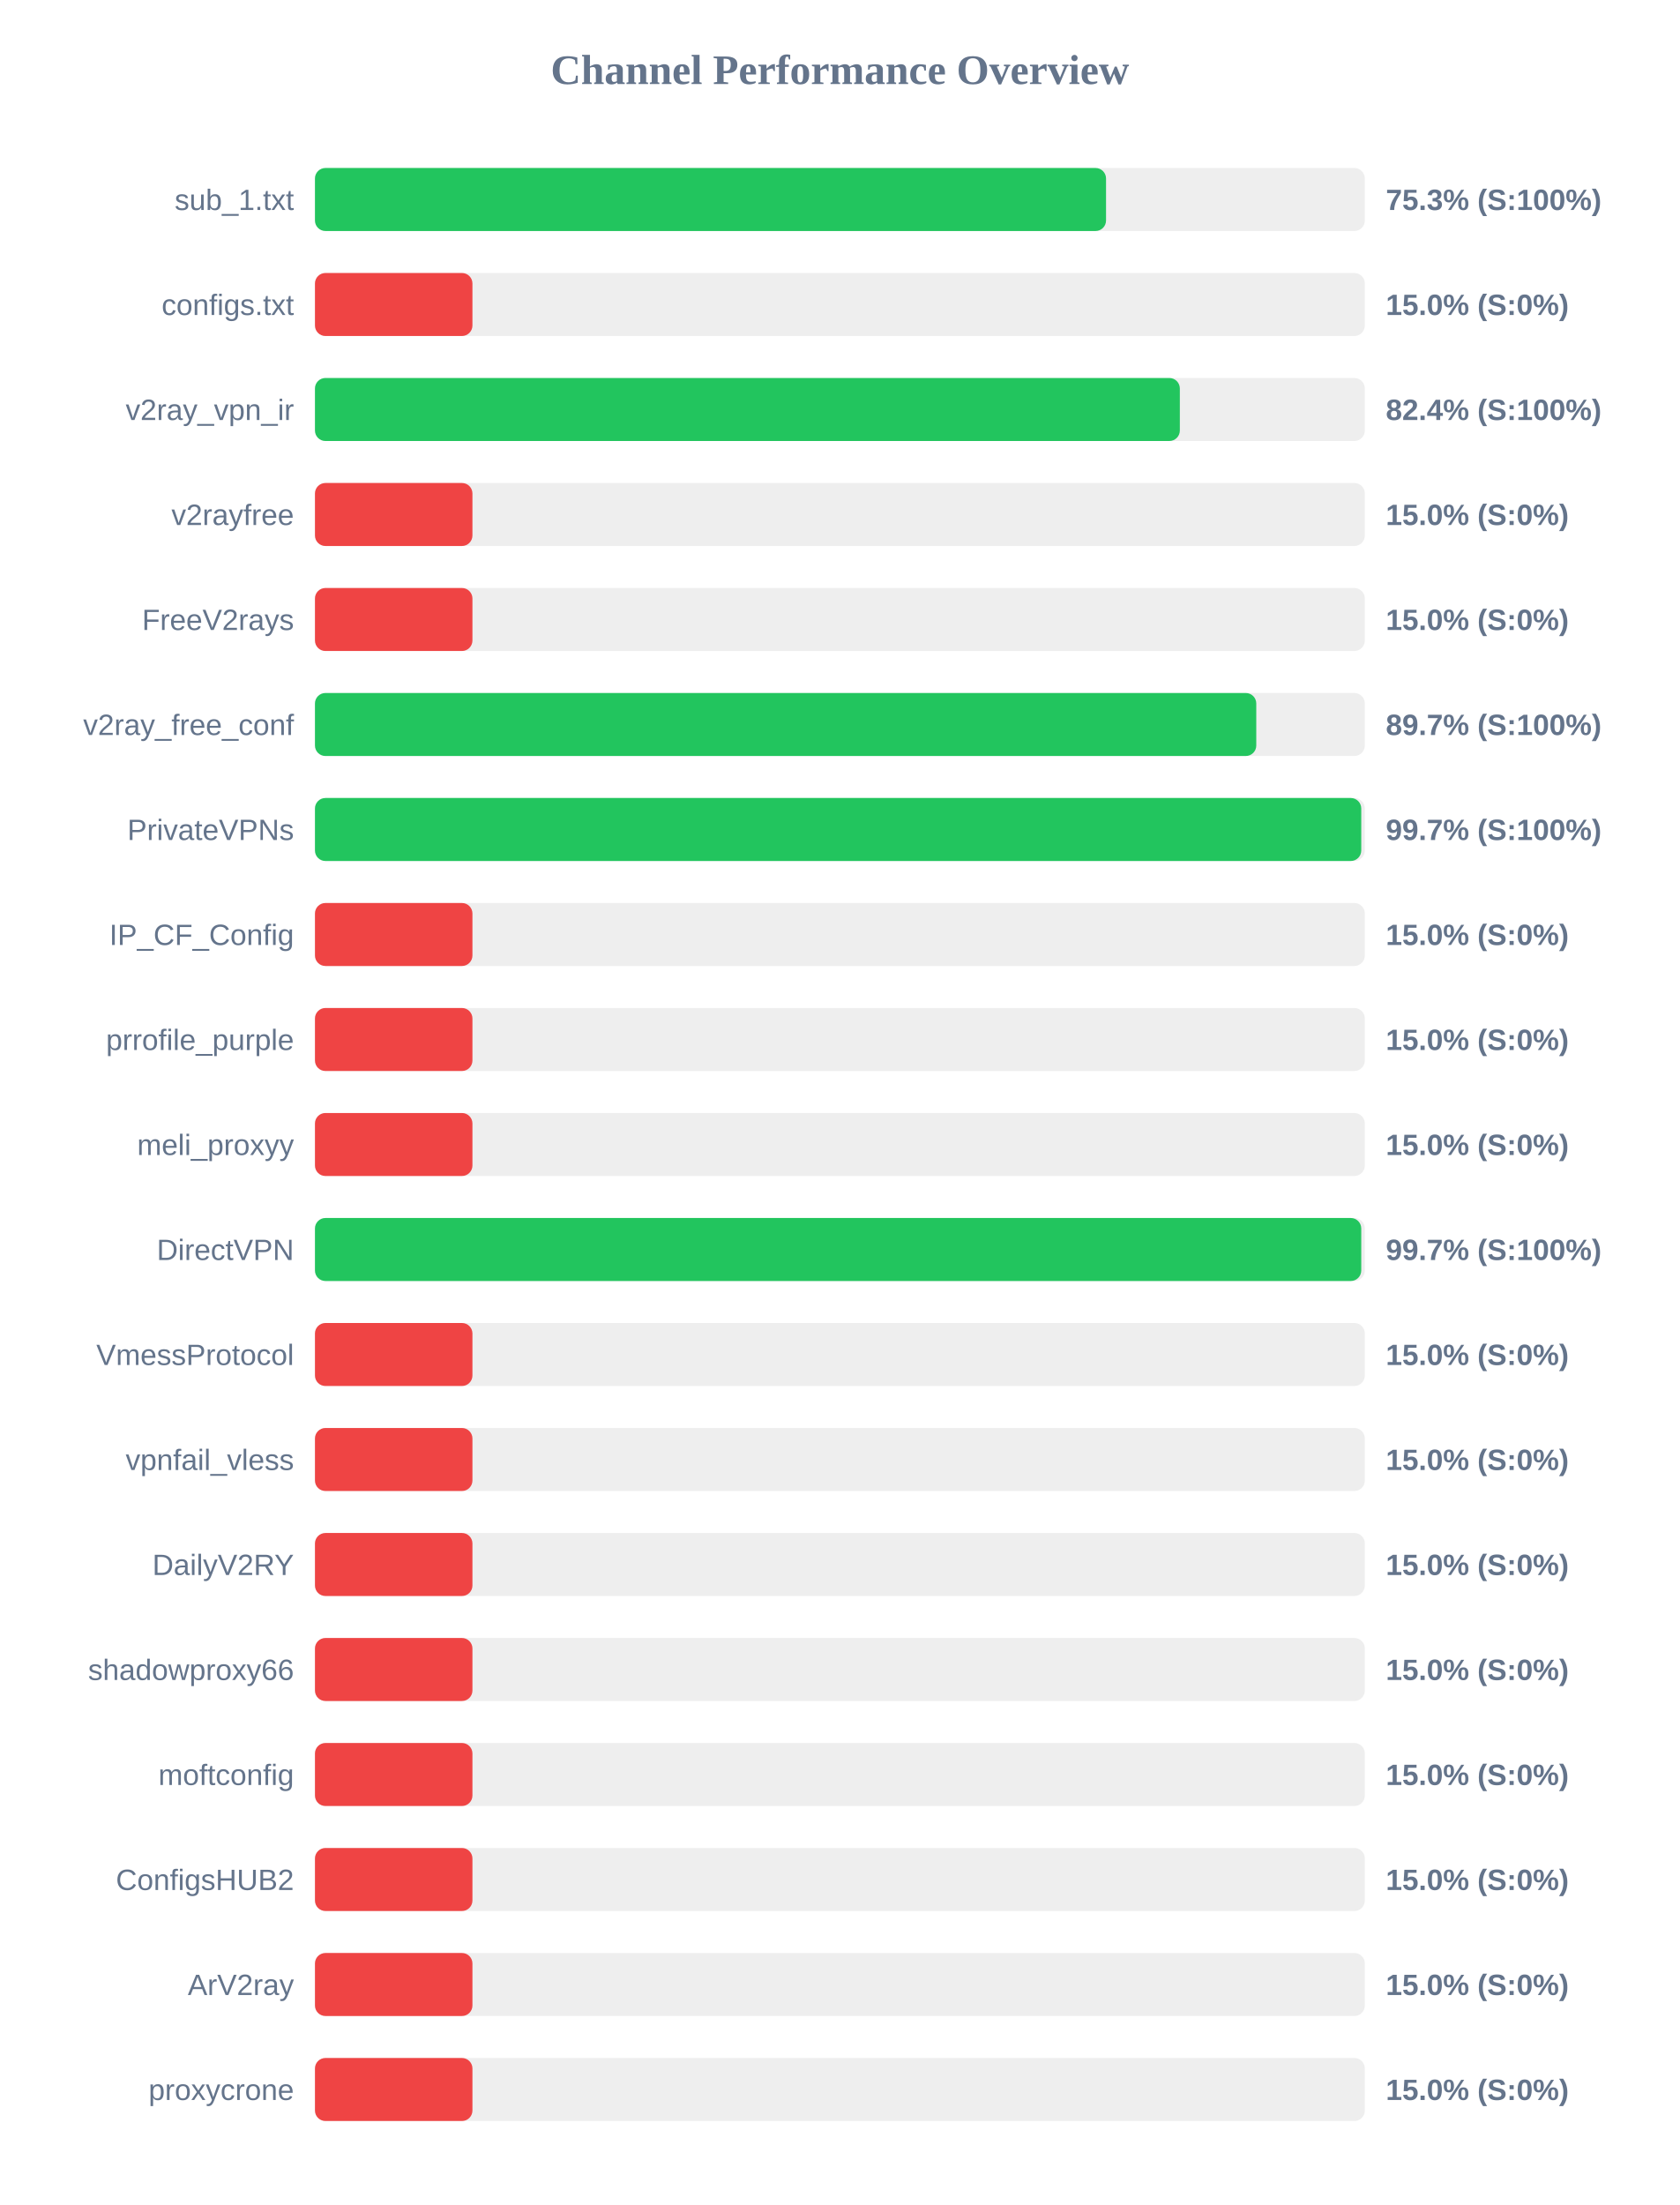
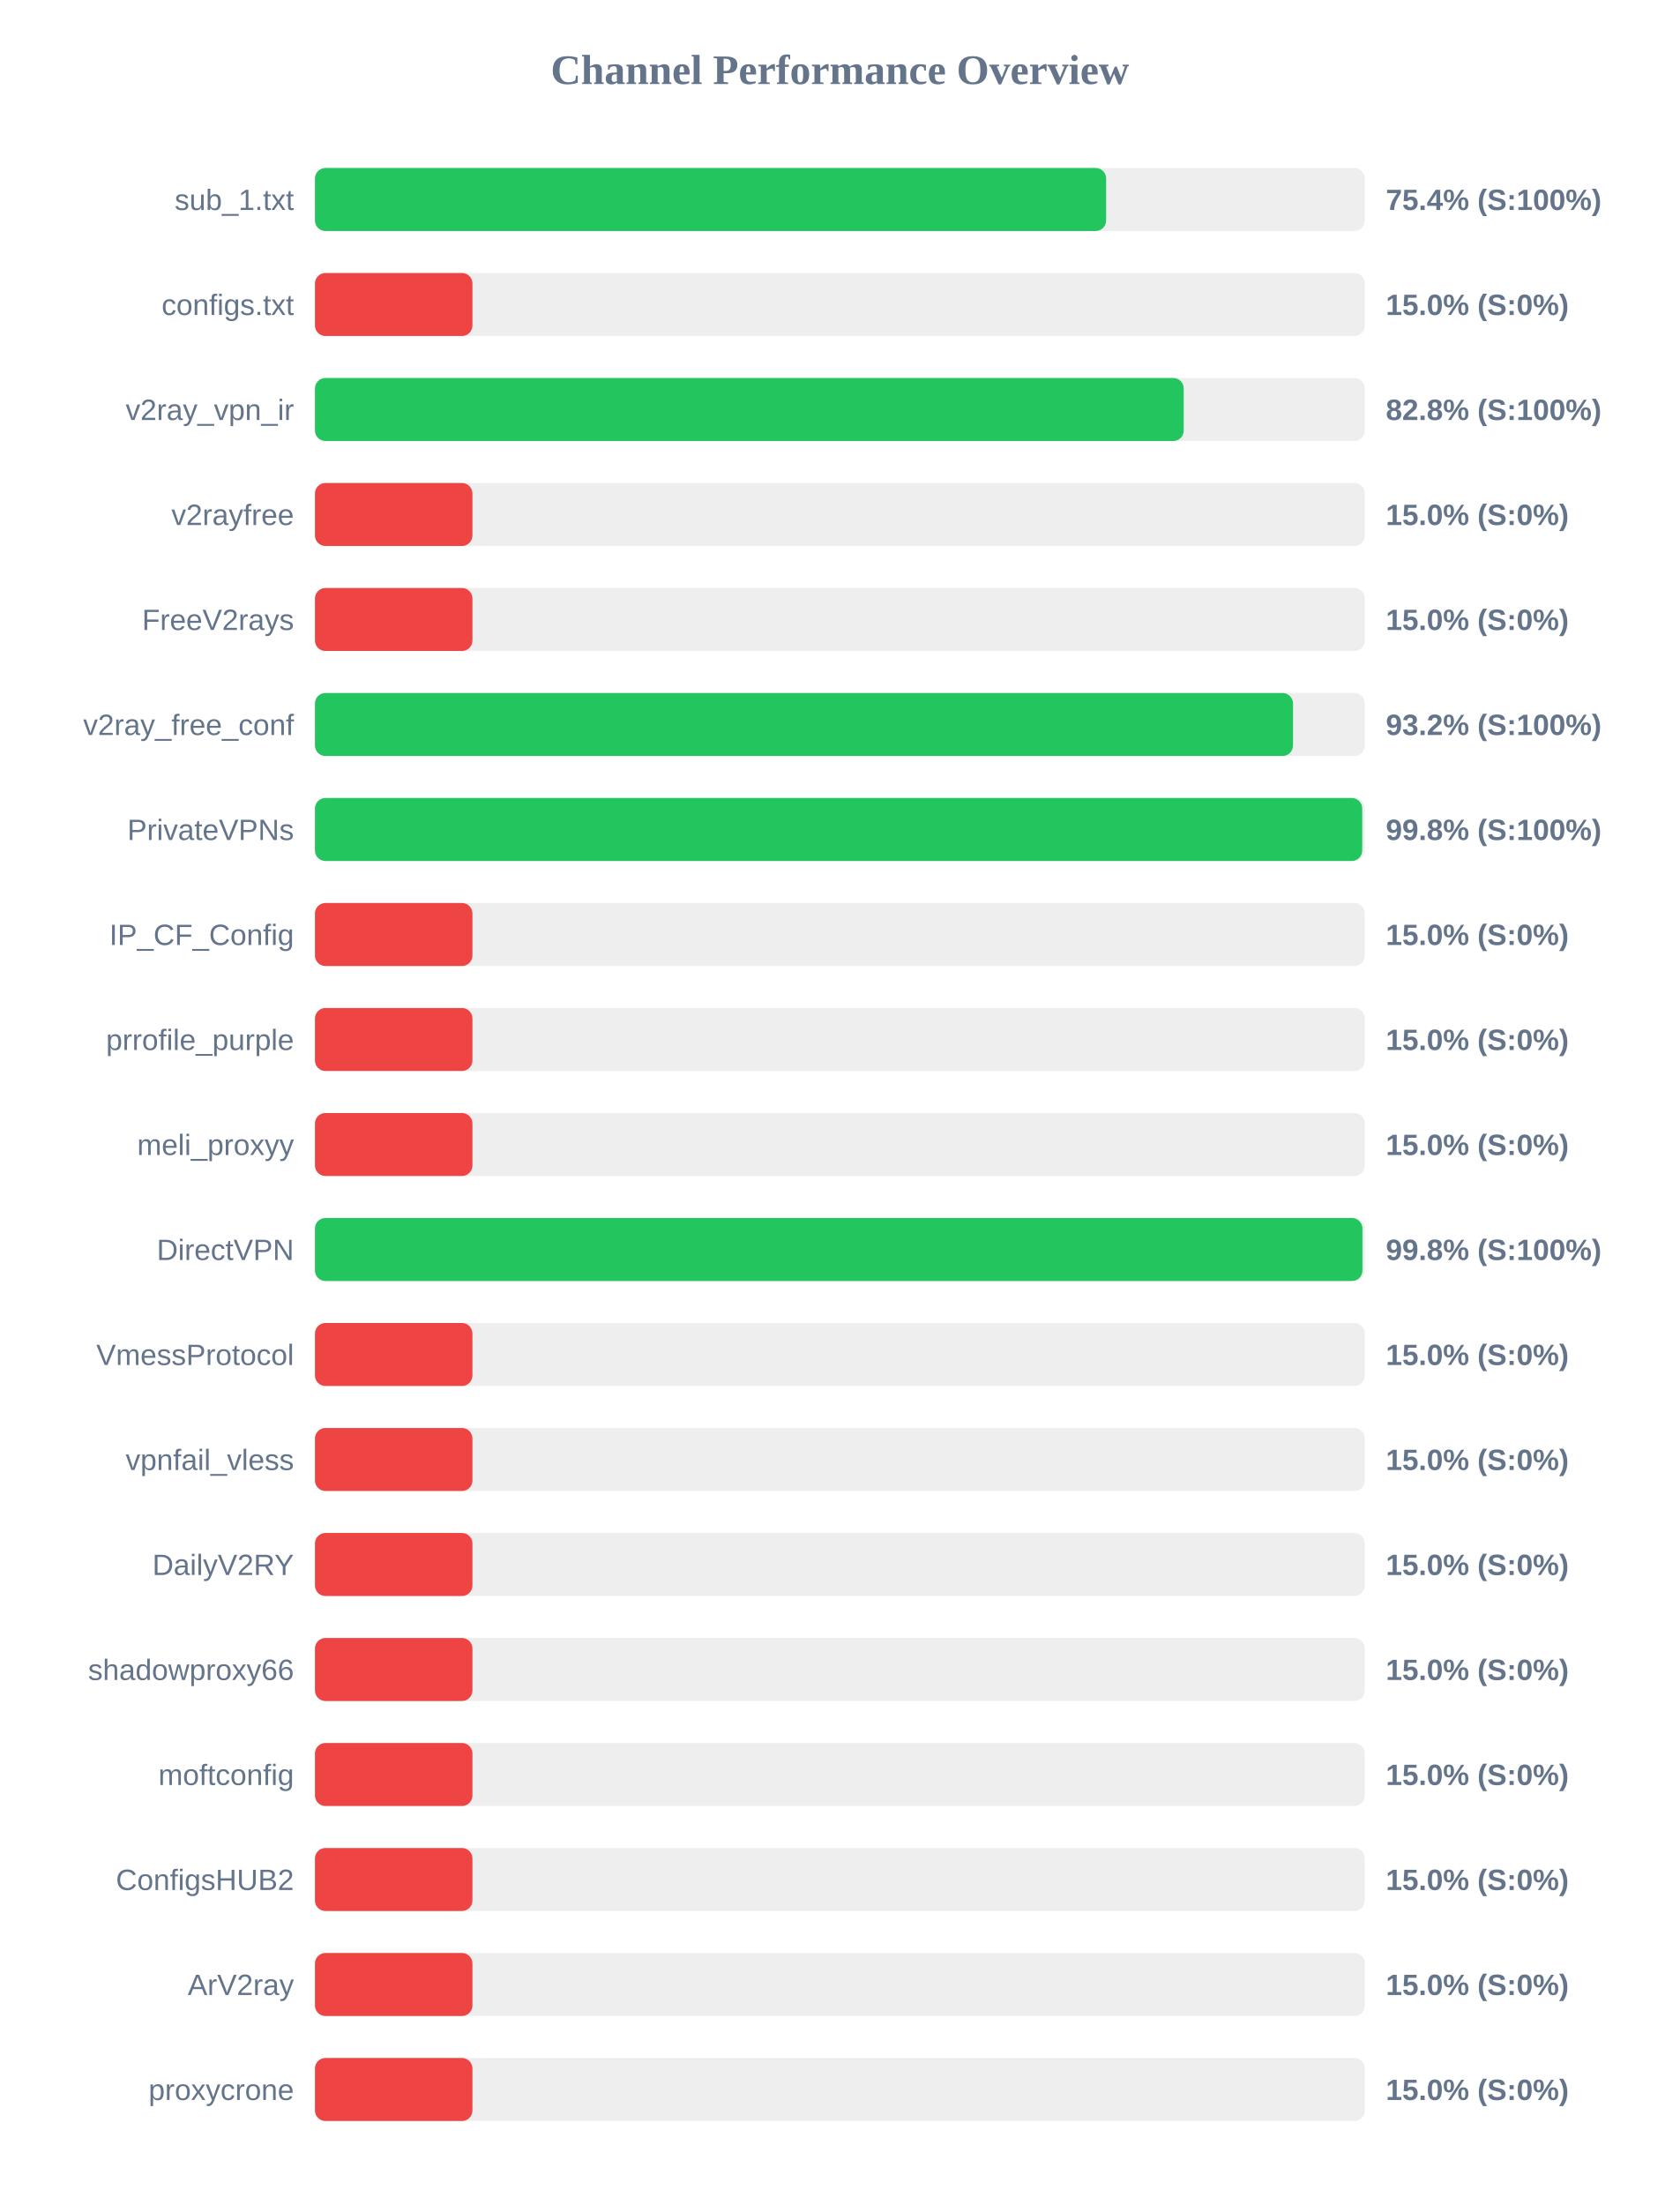
<svg xmlns="http://www.w3.org/2000/svg" width="800" height="1050" version="1.1">
  <style>
        .row { font: 14px Arial; fill: #64748b; }
        .score { font: bold 14px Arial; fill: #64748b; }
    </style>
  <text x="400" y="40" text-anchor="middle" font-size="20px" font-weight="bold" fill="#64748b">Channel Performance Overview</text>
  <rect x="150" y="80" width="500" height="30" fill="#eee" rx="5" />
-   <rect x="150" y="80" width="376.75" height="30" fill="#22c55e" rx="5" />
+   <rect x="150" y="80" width="376.8" height="30" fill="#22c55e" rx="5" />
  <text x="140" y="100" text-anchor="end" class="row">sub_1.txt</text>
-   <text x="660" y="100" text-anchor="start" class="score">75.3% (S:100%)</text>
+   <text x="660" y="100" text-anchor="start" class="score">75.4% (S:100%)</text>
  <rect x="150" y="130" width="500" height="30" fill="#eee" rx="5" />
  <rect x="150" y="130" width="75.0" height="30" fill="#ef4444" rx="5" />
  <text x="140" y="150" text-anchor="end" class="row">configs.txt</text>
  <text x="660" y="150" text-anchor="start" class="score">15.0% (S:0%)</text>
  <rect x="150" y="180" width="500" height="30" fill="#eee" rx="5" />
-   <rect x="150" y="180" width="411.9" height="30" fill="#22c55e" rx="5" />
+   <rect x="150" y="180" width="413.75" height="30" fill="#22c55e" rx="5" />
  <text x="140" y="200" text-anchor="end" class="row">v2ray_vpn_ir</text>
-   <text x="660" y="200" text-anchor="start" class="score">82.4% (S:100%)</text>
+   <text x="660" y="200" text-anchor="start" class="score">82.8% (S:100%)</text>
  <rect x="150" y="230" width="500" height="30" fill="#eee" rx="5" />
  <rect x="150" y="230" width="75.0" height="30" fill="#ef4444" rx="5" />
  <text x="140" y="250" text-anchor="end" class="row">v2rayfree</text>
  <text x="660" y="250" text-anchor="start" class="score">15.0% (S:0%)</text>
  <rect x="150" y="280" width="500" height="30" fill="#eee" rx="5" />
  <rect x="150" y="280" width="75.0" height="30" fill="#ef4444" rx="5" />
  <text x="140" y="300" text-anchor="end" class="row">FreeV2rays</text>
  <text x="660" y="300" text-anchor="start" class="score">15.0% (S:0%)</text>
  <rect x="150" y="330" width="500" height="30" fill="#eee" rx="5" />
-   <rect x="150" y="330" width="448.3" height="30" fill="#22c55e" rx="5" />
+   <rect x="150" y="330" width="465.8" height="30" fill="#22c55e" rx="5" />
  <text x="140" y="350" text-anchor="end" class="row">v2ray_free_conf</text>
-   <text x="660" y="350" text-anchor="start" class="score">89.7% (S:100%)</text>
+   <text x="660" y="350" text-anchor="start" class="score">93.2% (S:100%)</text>
  <rect x="150" y="380" width="500" height="30" fill="#eee" rx="5" />
-   <rect x="150" y="380" width="498.3" height="30" fill="#22c55e" rx="5" />
+   <rect x="150" y="380" width="498.75" height="30" fill="#22c55e" rx="5" />
  <text x="140" y="400" text-anchor="end" class="row">PrivateVPNs</text>
-   <text x="660" y="400" text-anchor="start" class="score">99.7% (S:100%)</text>
+   <text x="660" y="400" text-anchor="start" class="score">99.8% (S:100%)</text>
  <rect x="150" y="430" width="500" height="30" fill="#eee" rx="5" />
  <rect x="150" y="430" width="75.0" height="30" fill="#ef4444" rx="5" />
  <text x="140" y="450" text-anchor="end" class="row">IP_CF_Config</text>
  <text x="660" y="450" text-anchor="start" class="score">15.0% (S:0%)</text>
  <rect x="150" y="480" width="500" height="30" fill="#eee" rx="5" />
  <rect x="150" y="480" width="75.0" height="30" fill="#ef4444" rx="5" />
  <text x="140" y="500" text-anchor="end" class="row">prrofile_purple</text>
  <text x="660" y="500" text-anchor="start" class="score">15.0% (S:0%)</text>
  <rect x="150" y="530" width="500" height="30" fill="#eee" rx="5" />
  <rect x="150" y="530" width="75.0" height="30" fill="#ef4444" rx="5" />
  <text x="140" y="550" text-anchor="end" class="row">meli_proxyy</text>
  <text x="660" y="550" text-anchor="start" class="score">15.0% (S:0%)</text>
  <rect x="150" y="580" width="500" height="30" fill="#eee" rx="5" />
-   <rect x="150" y="580" width="498.3" height="30" fill="#22c55e" rx="5" />
+   <rect x="150" y="580" width="498.85" height="30" fill="#22c55e" rx="5" />
  <text x="140" y="600" text-anchor="end" class="row">DirectVPN</text>
-   <text x="660" y="600" text-anchor="start" class="score">99.7% (S:100%)</text>
+   <text x="660" y="600" text-anchor="start" class="score">99.8% (S:100%)</text>
  <rect x="150" y="630" width="500" height="30" fill="#eee" rx="5" />
  <rect x="150" y="630" width="75.0" height="30" fill="#ef4444" rx="5" />
  <text x="140" y="650" text-anchor="end" class="row">VmessProtocol</text>
  <text x="660" y="650" text-anchor="start" class="score">15.0% (S:0%)</text>
  <rect x="150" y="680" width="500" height="30" fill="#eee" rx="5" />
  <rect x="150" y="680" width="75.0" height="30" fill="#ef4444" rx="5" />
  <text x="140" y="700" text-anchor="end" class="row">vpnfail_vless</text>
  <text x="660" y="700" text-anchor="start" class="score">15.0% (S:0%)</text>
  <rect x="150" y="730" width="500" height="30" fill="#eee" rx="5" />
  <rect x="150" y="730" width="75.0" height="30" fill="#ef4444" rx="5" />
  <text x="140" y="750" text-anchor="end" class="row">DailyV2RY</text>
  <text x="660" y="750" text-anchor="start" class="score">15.0% (S:0%)</text>
  <rect x="150" y="780" width="500" height="30" fill="#eee" rx="5" />
  <rect x="150" y="780" width="75.0" height="30" fill="#ef4444" rx="5" />
  <text x="140" y="800" text-anchor="end" class="row">shadowproxy66</text>
  <text x="660" y="800" text-anchor="start" class="score">15.0% (S:0%)</text>
  <rect x="150" y="830" width="500" height="30" fill="#eee" rx="5" />
  <rect x="150" y="830" width="75.0" height="30" fill="#ef4444" rx="5" />
  <text x="140" y="850" text-anchor="end" class="row">moftconfig</text>
  <text x="660" y="850" text-anchor="start" class="score">15.0% (S:0%)</text>
  <rect x="150" y="880" width="500" height="30" fill="#eee" rx="5" />
  <rect x="150" y="880" width="75.0" height="30" fill="#ef4444" rx="5" />
  <text x="140" y="900" text-anchor="end" class="row">ConfigsHUB2</text>
  <text x="660" y="900" text-anchor="start" class="score">15.0% (S:0%)</text>
  <rect x="150" y="930" width="500" height="30" fill="#eee" rx="5" />
  <rect x="150" y="930" width="75.0" height="30" fill="#ef4444" rx="5" />
  <text x="140" y="950" text-anchor="end" class="row">ArV2ray</text>
  <text x="660" y="950" text-anchor="start" class="score">15.0% (S:0%)</text>
  <rect x="150" y="980" width="500" height="30" fill="#eee" rx="5" />
  <rect x="150" y="980" width="75.0" height="30" fill="#ef4444" rx="5" />
  <text x="140" y="1000" text-anchor="end" class="row">proxycrone</text>
  <text x="660" y="1000" text-anchor="start" class="score">15.0% (S:0%)</text>
</svg>
